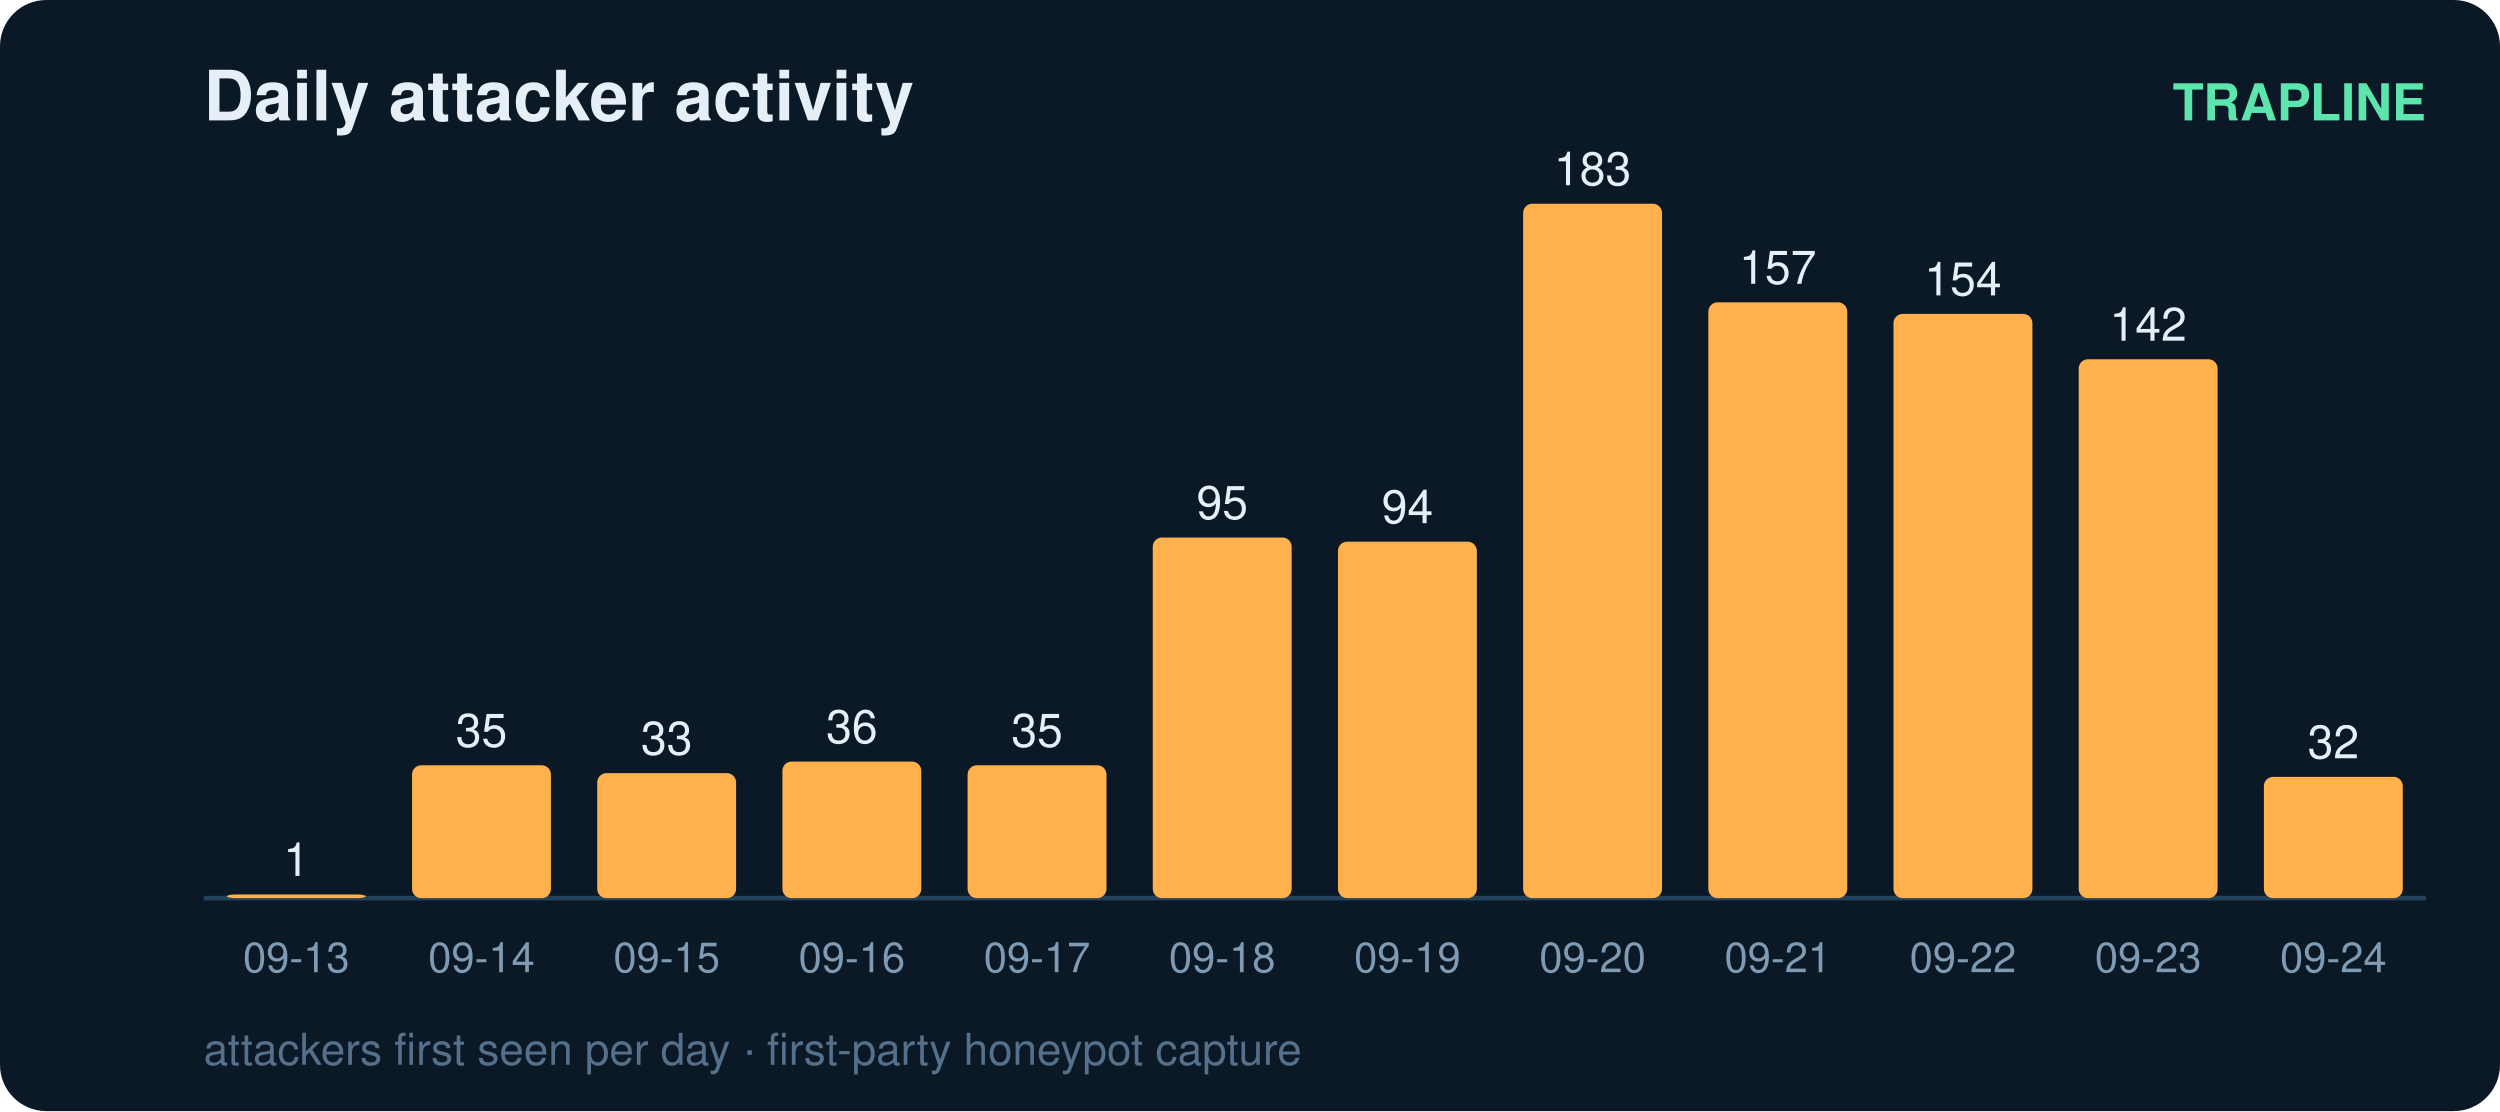
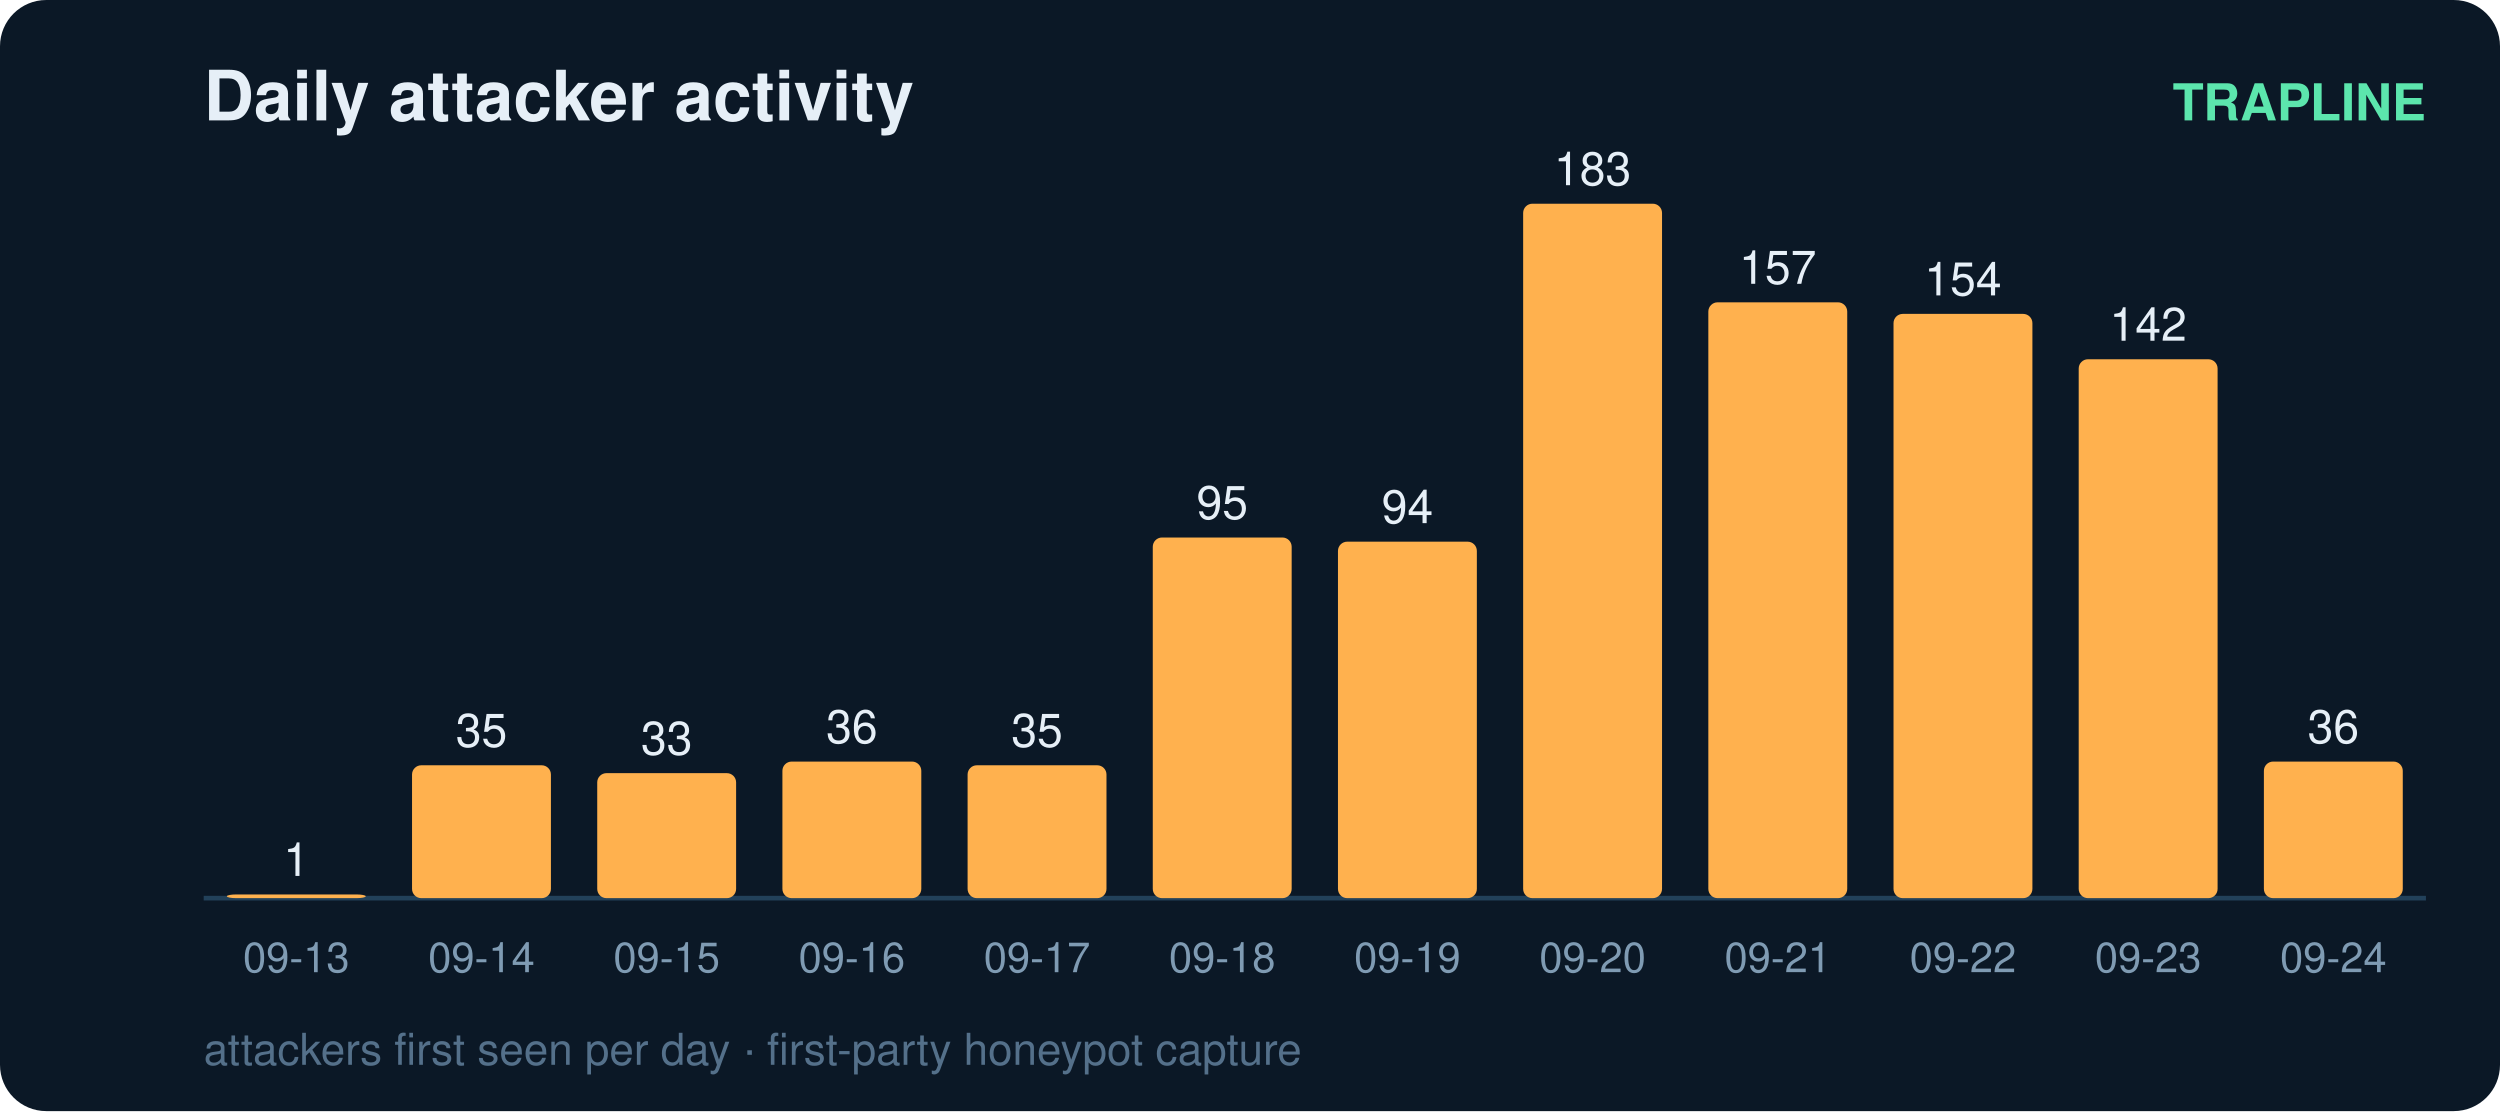
<svg xmlns="http://www.w3.org/2000/svg" width="540" height="240" viewBox="0 0 540 240" font-family="ui-sans-serif,Segoe UI,Helvetica,Arial">
  <rect width="540" height="240" rx="10" fill="#0b1826" />
  <text x="44" y="26" fill="#e6eff7" font-size="15" font-weight="700">Daily attacker activity</text>
  <text x="524" y="26" fill="#5ce6ad" font-size="11" text-anchor="end" font-weight="600">TRAPLINE</text>
  <line x1="44" y1="194" x2="524" y2="194" stroke="#22415a" stroke-width="1" />
  <rect x="49" y="193.2" width="30" height="0.8" rx="2" fill="#ffb14e" />
  <text x="64.0" y="189.2" fill="#e6eff7" font-size="10" text-anchor="middle" font-variant-numeric="tabular-nums">1</text>
  <text x="64.0" y="210.0" fill="#7f9bb3" font-size="9" text-anchor="middle">09-13</text>
  <rect x="89" y="165.3" width="30" height="28.7" rx="2" fill="#ffb14e" />
  <text x="104.0" y="161.3" fill="#e6eff7" font-size="10" text-anchor="middle" font-variant-numeric="tabular-nums">35</text>
  <text x="104.0" y="210.0" fill="#7f9bb3" font-size="9" text-anchor="middle">09-14</text>
  <rect x="129" y="167.0" width="30" height="27.0" rx="2" fill="#ffb14e" />
  <text x="144.0" y="163.0" fill="#e6eff7" font-size="10" text-anchor="middle" font-variant-numeric="tabular-nums">33</text>
  <text x="144.0" y="210.0" fill="#7f9bb3" font-size="9" text-anchor="middle">09-15</text>
  <rect x="169" y="164.5" width="30" height="29.5" rx="2" fill="#ffb14e" />
  <text x="184.0" y="160.5" fill="#e6eff7" font-size="10" text-anchor="middle" font-variant-numeric="tabular-nums">36</text>
  <text x="184.0" y="210.0" fill="#7f9bb3" font-size="9" text-anchor="middle">09-16</text>
  <rect x="209" y="165.3" width="30" height="28.7" rx="2" fill="#ffb14e" />
  <text x="224.0" y="161.3" fill="#e6eff7" font-size="10" text-anchor="middle" font-variant-numeric="tabular-nums">35</text>
  <text x="224.0" y="210.0" fill="#7f9bb3" font-size="9" text-anchor="middle">09-17</text>
  <rect x="249" y="116.1" width="30" height="77.9" rx="2" fill="#ffb14e" />
  <text x="264.0" y="112.1" fill="#e6eff7" font-size="10" text-anchor="middle" font-variant-numeric="tabular-nums">95</text>
  <text x="264.0" y="210.0" fill="#7f9bb3" font-size="9" text-anchor="middle">09-18</text>
  <rect x="289" y="117.0" width="30" height="77.0" rx="2" fill="#ffb14e" />
  <text x="304.0" y="113.0" fill="#e6eff7" font-size="10" text-anchor="middle" font-variant-numeric="tabular-nums">94</text>
  <text x="304.0" y="210.0" fill="#7f9bb3" font-size="9" text-anchor="middle">09-19</text>
  <rect x="329" y="44.0" width="30" height="150.0" rx="2" fill="#ffb14e" />
  <text x="344.0" y="40.0" fill="#e6eff7" font-size="10" text-anchor="middle" font-variant-numeric="tabular-nums">183</text>
  <text x="344.0" y="210.0" fill="#7f9bb3" font-size="9" text-anchor="middle">09-20</text>
  <rect x="369" y="65.3" width="30" height="128.7" rx="2" fill="#ffb14e" />
  <text x="384.0" y="61.3" fill="#e6eff7" font-size="10" text-anchor="middle" font-variant-numeric="tabular-nums">157</text>
  <text x="384.0" y="210.0" fill="#7f9bb3" font-size="9" text-anchor="middle">09-21</text>
  <rect x="409" y="67.8" width="30" height="126.2" rx="2" fill="#ffb14e" />
  <text x="424.0" y="63.8" fill="#e6eff7" font-size="10" text-anchor="middle" font-variant-numeric="tabular-nums">154</text>
  <text x="424.0" y="210.0" fill="#7f9bb3" font-size="9" text-anchor="middle">09-22</text>
  <rect x="449" y="77.6" width="30" height="116.4" rx="2" fill="#ffb14e" />
  <text x="464.0" y="73.6" fill="#e6eff7" font-size="10" text-anchor="middle" font-variant-numeric="tabular-nums">142</text>
  <text x="464.0" y="210.0" fill="#7f9bb3" font-size="9" text-anchor="middle">09-23</text>
-   <rect x="489" y="167.8" width="30" height="26.2" rx="2" fill="#ffb14e" />
-   <text x="504.0" y="163.8" fill="#e6eff7" font-size="10" text-anchor="middle" font-variant-numeric="tabular-nums">32</text>
+   <rect x="489" y="164.5" width="30" height="29.5" rx="2" fill="#ffb14e" />
+   <text x="504.0" y="160.5" fill="#e6eff7" font-size="10" text-anchor="middle" font-variant-numeric="tabular-nums">36</text>
  <text x="504.0" y="210.0" fill="#7f9bb3" font-size="9" text-anchor="middle">09-24</text>
  <text x="44" y="230" fill="#54708a" font-size="9.5">attackers first seen per day · first-party honeypot capture</text>
</svg>
